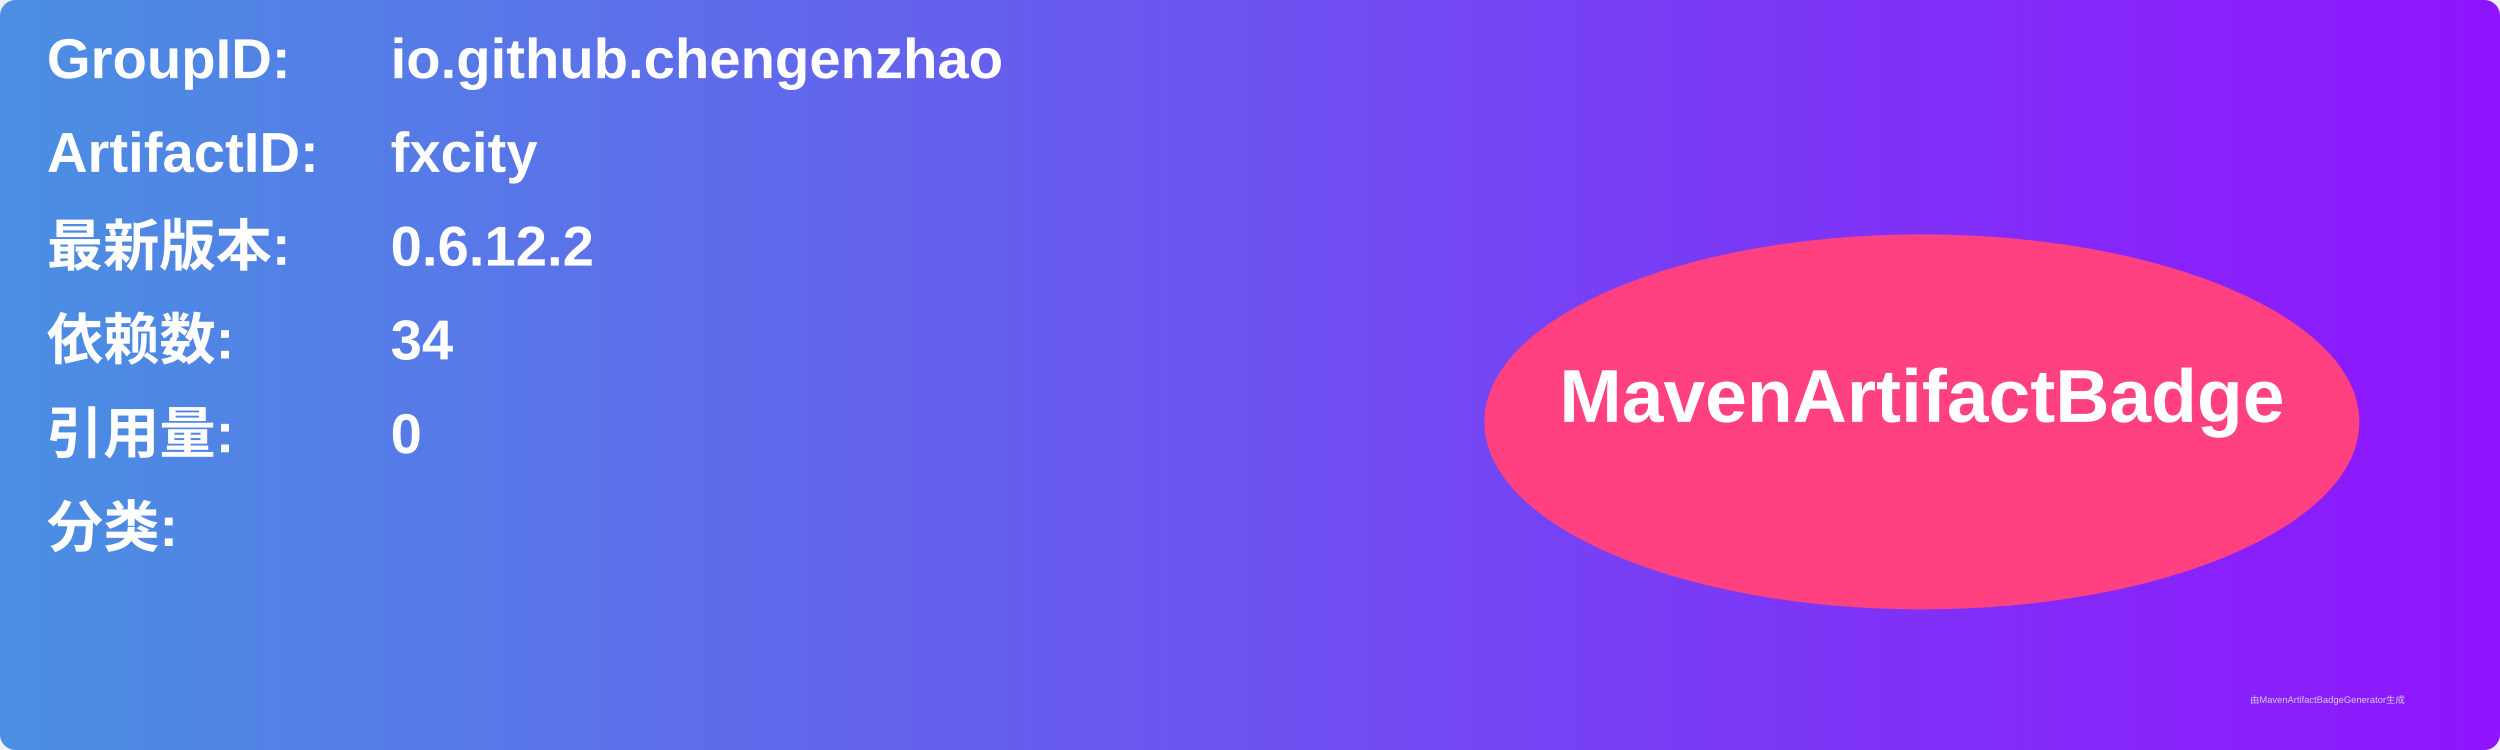
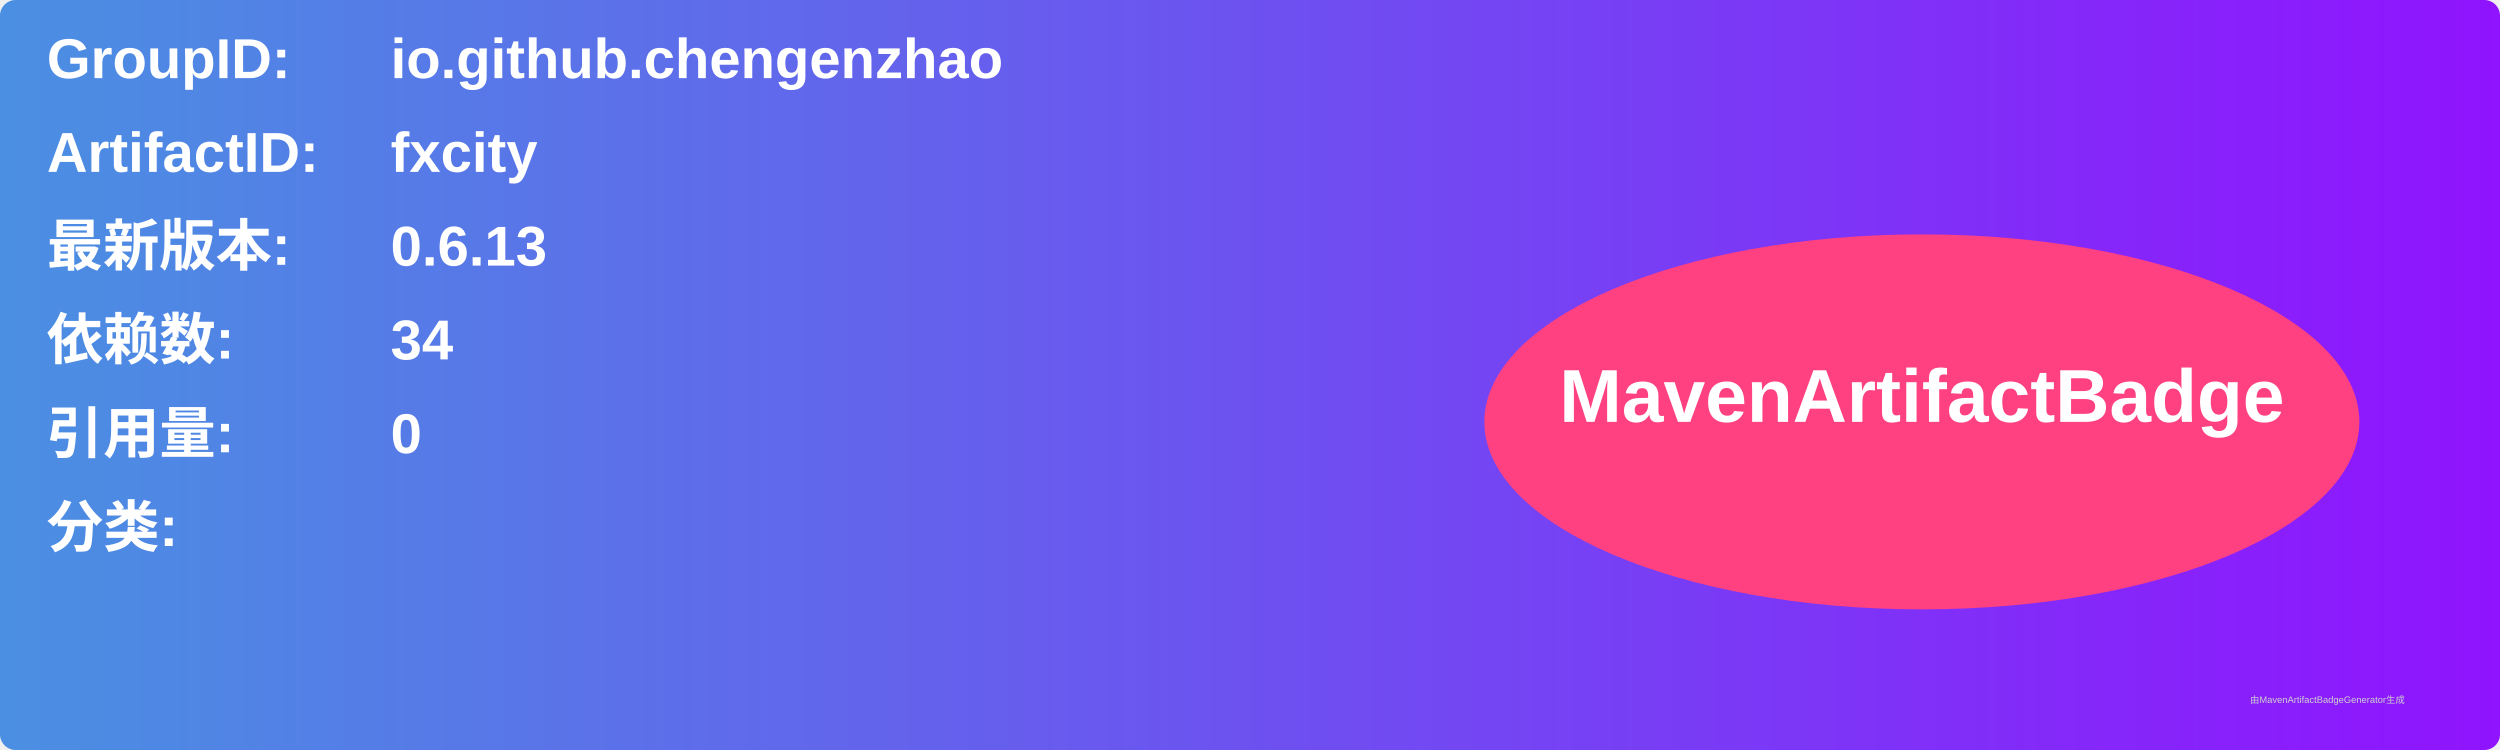
<svg xmlns="http://www.w3.org/2000/svg" width="800" height="240" viewBox="0 0 800 240">
  <linearGradient id="grad" x1="0%" y1="0%" x2="100%" y2="0%">
    <stop offset="0%" stop-color="#4a90e2" />
    <stop offset="100%" stop-color="#9013fe" />
  </linearGradient>
  <rect width="100%" height="100%" rx="5" ry="5" fill="url(#grad)" />
  <g transform="translate(15, 15)">
    <text x="0" y="10" font-family="Arial" font-size="18" fill="white" font-weight="bold" width="260">GroupID:</text>
    <text x="110" y="10" font-family="Arial" font-size="18" fill="white" font-weight="bold" width="460">io.github.chengenzhao</text>
    <text x="0" y="40" font-family="Arial" font-size="18" fill="white" font-weight="bold" width="260">ArtifactID:</text>
    <text x="110" y="40" font-family="Arial" font-size="18" fill="white" font-weight="bold" width="460">fxcity</text>
    <text x="0" y="70" font-family="Arial" font-size="18" fill="white" font-weight="bold">最新版本:</text>
    <text x="110" y="70" font-family="Arial" font-size="18" fill="white" font-weight="bold">
-       <tspan font-weight="bold">0.6.12.2</tspan>
+       <tspan font-weight="bold">0.6.13</tspan>
    </text>
    <text x="0" y="100" font-family="Arial" font-size="18" fill="white" font-weight="bold">依赖数: </text>
    <text x="110" y="100" font-family="Arial" font-size="18" fill="white">
      <tspan font-weight="bold">34</tspan>
    </text>
    <text x="0" y="130" font-family="Arial" font-size="18" fill="white" font-weight="bold">引用量: </text>
    <text x="110" y="130" font-family="Arial" font-size="18" fill="white">
      <tspan font-weight="bold">0</tspan>
    </text>
    <text x="0" y="160" font-family="Arial" font-size="18" fill="white" font-weight="bold">分类:</text>
    <text x="10" y="190" font-family="Arial" font-size="10" fill="white">
      <tspan font-weight="bold" />
    </text>
    <ellipse cx="600" cy="120" rx="140" ry="60" fill="#ff4081" />
    <text x="600" y="120" text-anchor="middle" font-family="Arial" font-size="24" fill="white" font-weight="bold">MavenArtifactBadge</text>
  </g>
  <text x="720" y="225" font-family="Arial" font-size="3" fill="#d0d0d0">由MavenArtifactBadgeGenerator生成</text>
</svg>
